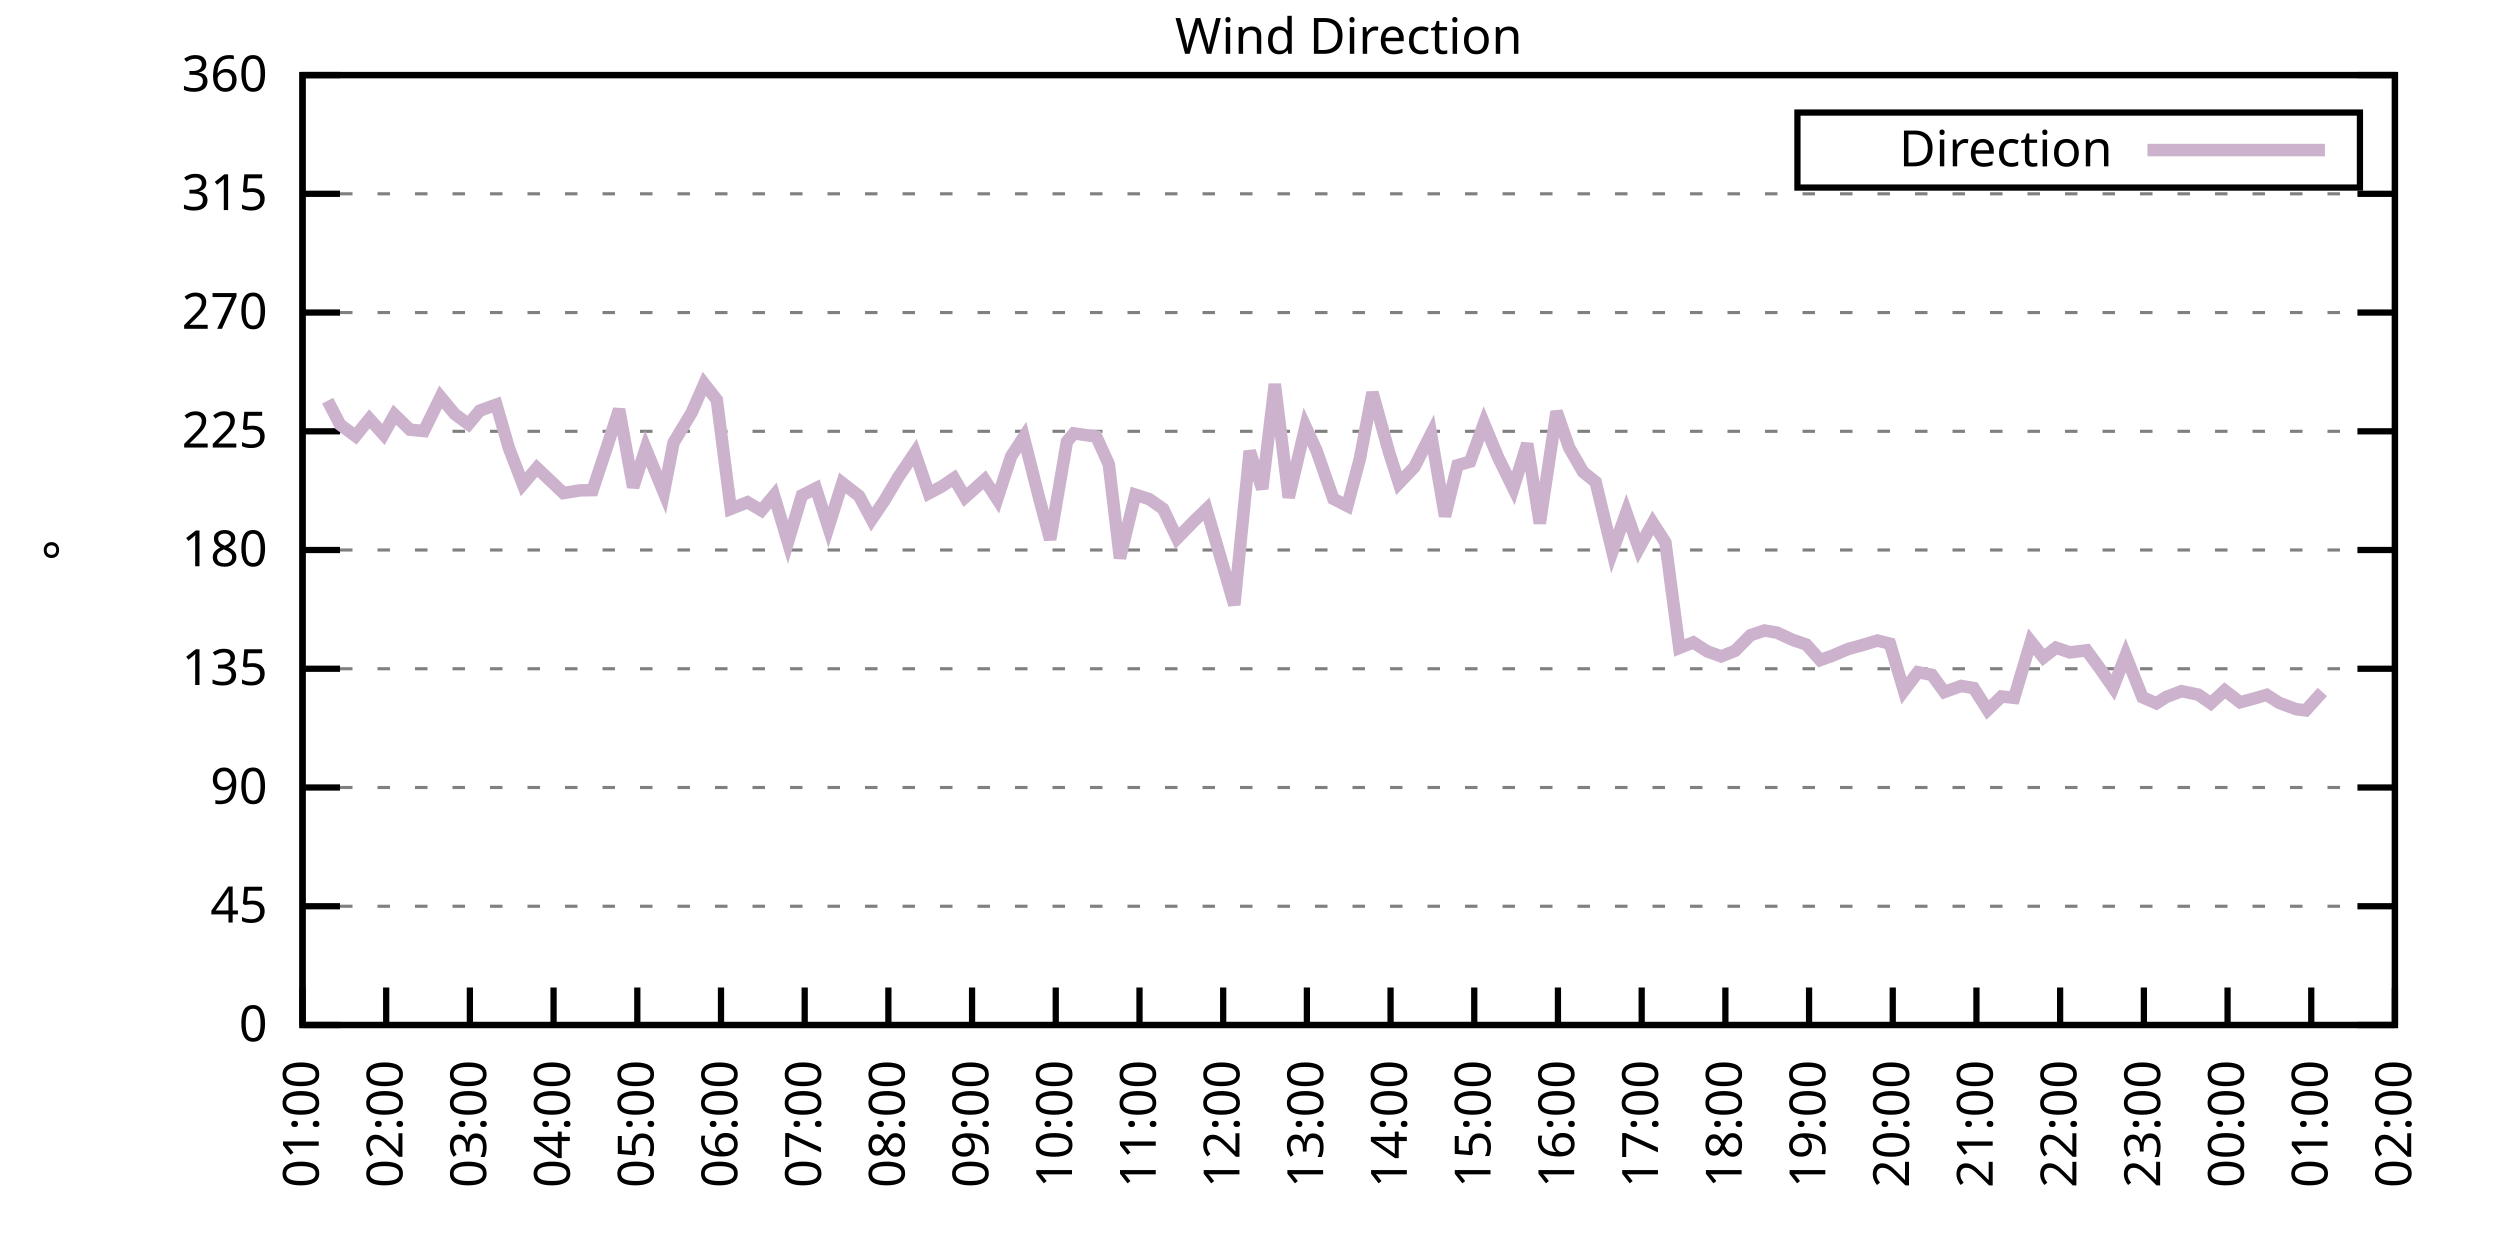
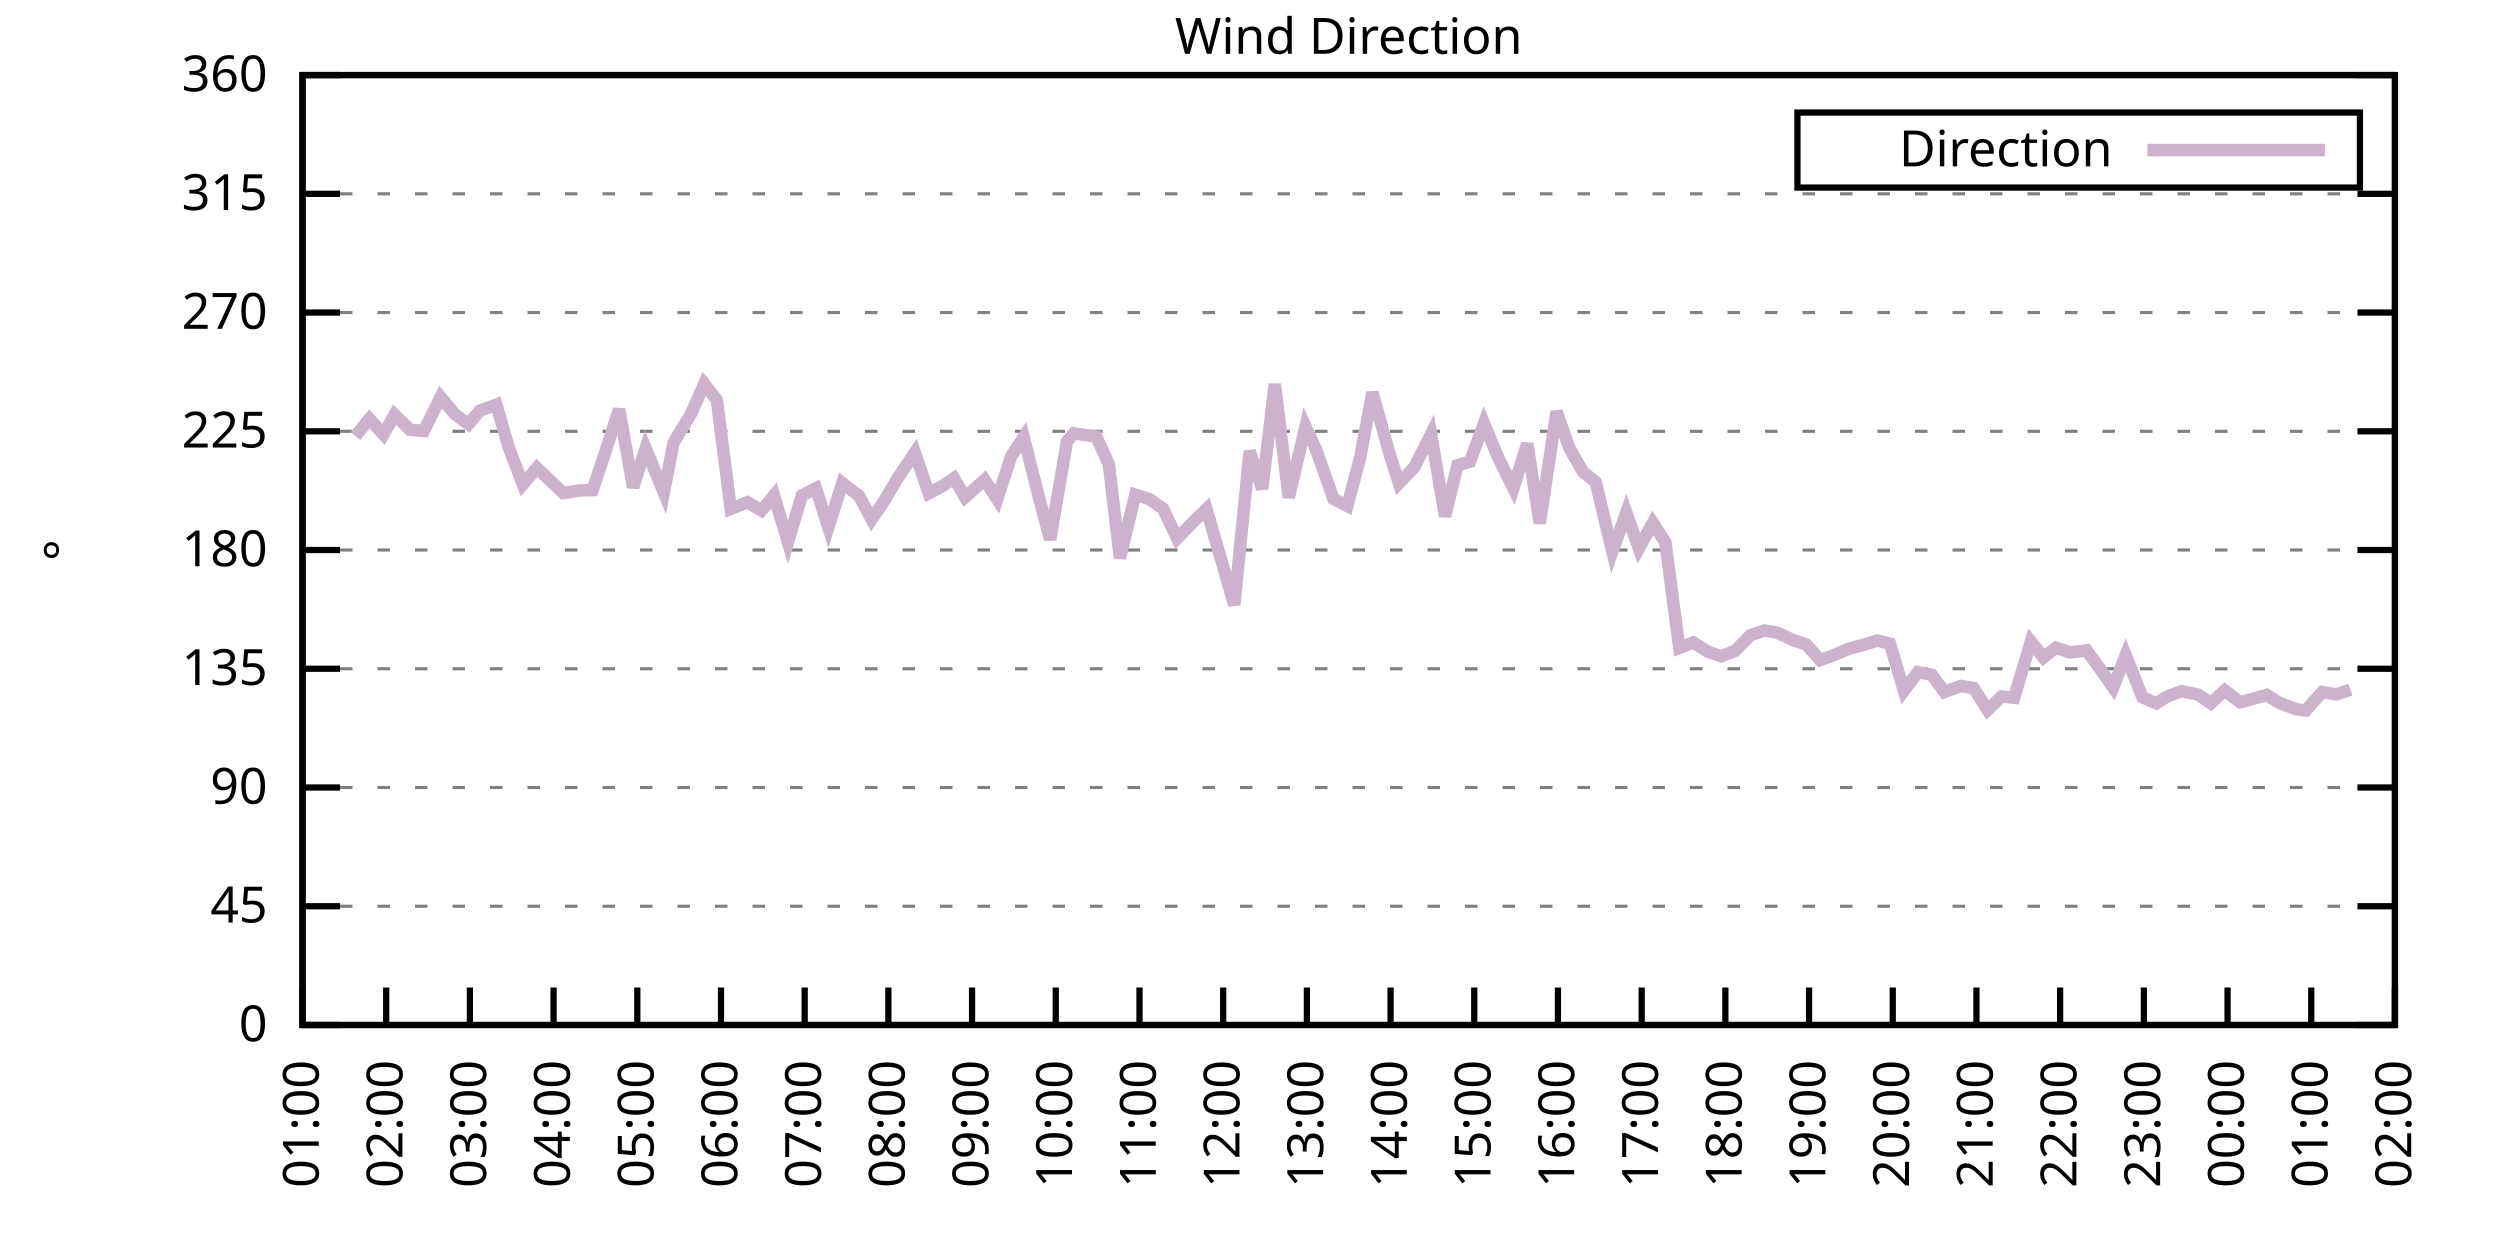
<svg xmlns="http://www.w3.org/2000/svg" xmlns:xlink="http://www.w3.org/1999/xlink" width="400" height="200" viewBox="0 0 400 200">
  <g id="gnuplot_canvas">
    <rect x="0" y="0" width="400" height="200" fill="none" />
    <defs>
      <circle id="gpDot" r="0.5" stroke-width="0.5" stroke="currentColor" />
      <path id="gpPt0" stroke-width="0.333" stroke="currentColor" d="M-1,0 h2 M0,-1 v2" />
      <path id="gpPt1" stroke-width="0.333" stroke="currentColor" d="M-1,-1 L1,1 M1,-1 L-1,1" />
      <path id="gpPt2" stroke-width="0.333" stroke="currentColor" d="M-1,0 L1,0 M0,-1 L0,1 M-1,-1 L1,1 M-1,1 L1,-1" />
      <rect id="gpPt3" stroke-width="0.333" stroke="currentColor" x="-1" y="-1" width="2" height="2" />
      <rect id="gpPt4" stroke-width="0.333" stroke="currentColor" fill="currentColor" x="-1" y="-1" width="2" height="2" />
      <circle id="gpPt5" stroke-width="0.333" stroke="currentColor" cx="0" cy="0" r="1" />
      <use xlink:href="#gpPt5" id="gpPt6" fill="currentColor" stroke="none" />
      <path id="gpPt7" stroke-width="0.333" stroke="currentColor" d="M0,-1.33 L-1.33,0.67 L1.33,0.67 z" />
      <use xlink:href="#gpPt7" id="gpPt8" fill="currentColor" stroke="none" />
      <use xlink:href="#gpPt7" id="gpPt9" stroke="currentColor" transform="rotate(180)" />
      <use xlink:href="#gpPt9" id="gpPt10" fill="currentColor" stroke="none" />
      <use xlink:href="#gpPt3" id="gpPt11" stroke="currentColor" transform="rotate(45)" />
      <use xlink:href="#gpPt11" id="gpPt12" fill="currentColor" stroke="none" />
      <path id="gpPt13" stroke-width="0.333" stroke="currentColor" d="M0,1.330 L1.265,0.411 L0.782,-1.067 L-0.782,-1.076 L-1.265,0.411 z" />
      <use xlink:href="#gpPt13" id="gpPt14" fill="currentColor" stroke="none" />
      <filter id="textbox" filterUnits="objectBoundingBox" x="0" y="0" height="1" width="1">
        <feFlood flood-color="white" flood-opacity="1" result="bgnd" />
        <feComposite in="SourceGraphic" in2="bgnd" operator="atop" />
      </filter>
      <filter id="greybox" filterUnits="objectBoundingBox" x="0" y="0" height="1" width="1">
        <feFlood flood-color="lightgrey" flood-opacity="1" result="grey" />
        <feComposite in="SourceGraphic" in2="grey" operator="atop" />
      </filter>
    </defs>
    <g fill="none" color="white" stroke="currentColor" stroke-width="1.00" stroke-linecap="butt" stroke-linejoin="miter">
</g>
    <g fill="none" color="black" stroke="currentColor" stroke-width="1.00" stroke-linecap="butt" stroke-linejoin="miter">
      <g stroke="none" shape-rendering="crispEdges">
        <polygon fill="rgb(255, 255, 255)" points="48.40,164.00 383.18,164.00 383.18,12.02 48.40,12.02 " />
      </g>
    </g>
    <g fill="none" color="black" stroke="currentColor" stroke-width="1.00" stroke-linecap="butt" stroke-linejoin="miter">
</g>
    <g fill="none" color="black" stroke="black" stroke-width="0.50" stroke-linecap="butt" stroke-linejoin="miter">
</g>
    <g fill="none" color="gray" stroke="currentColor" stroke-width="0.50" stroke-linecap="butt" stroke-linejoin="miter">
      <path stroke="gray" stroke-dasharray="2,4" class="gridline" d="M48.40,164.00 L383.19,164.00  " />
    </g>
    <g fill="none" color="gray" stroke="gray" stroke-width="1.00" stroke-linecap="butt" stroke-linejoin="miter">
</g>
    <g fill="none" color="black" stroke="currentColor" stroke-width="1.00" stroke-linecap="butt" stroke-linejoin="miter">
      <path stroke="black" d="M48.40,164.00 L54.40,164.00 M383.19,164.00 L377.19,164.00  " />
      <g transform="translate(42.80,166.60)" stroke="none" fill="black" font-family="Sans" font-size="8.00" text-anchor="end">
        <text>
          <tspan font-family="Sans"> 0</tspan>
        </text>
      </g>
    </g>
    <g fill="none" color="black" stroke="currentColor" stroke-width="1.00" stroke-linecap="butt" stroke-linejoin="miter">
</g>
    <g fill="none" color="black" stroke="black" stroke-width="0.50" stroke-linecap="butt" stroke-linejoin="miter">
</g>
    <g fill="none" color="gray" stroke="currentColor" stroke-width="0.50" stroke-linecap="butt" stroke-linejoin="miter">
      <path stroke="gray" stroke-dasharray="2,4" class="gridline" d="M48.40,145.00 L383.19,145.00  " />
    </g>
    <g fill="none" color="gray" stroke="gray" stroke-width="1.00" stroke-linecap="butt" stroke-linejoin="miter">
</g>
    <g fill="none" color="black" stroke="currentColor" stroke-width="1.00" stroke-linecap="butt" stroke-linejoin="miter">
      <path stroke="black" d="M48.40,145.00 L54.40,145.00 M383.19,145.00 L377.19,145.00  " />
      <g transform="translate(42.80,147.60)" stroke="none" fill="black" font-family="Sans" font-size="8.00" text-anchor="end">
        <text>
          <tspan font-family="Sans"> 45</tspan>
        </text>
      </g>
    </g>
    <g fill="none" color="black" stroke="currentColor" stroke-width="1.00" stroke-linecap="butt" stroke-linejoin="miter">
</g>
    <g fill="none" color="black" stroke="black" stroke-width="0.50" stroke-linecap="butt" stroke-linejoin="miter">
</g>
    <g fill="none" color="gray" stroke="currentColor" stroke-width="0.50" stroke-linecap="butt" stroke-linejoin="miter">
      <path stroke="gray" stroke-dasharray="2,4" class="gridline" d="M48.40,126.00 L383.19,126.00  " />
    </g>
    <g fill="none" color="gray" stroke="gray" stroke-width="1.00" stroke-linecap="butt" stroke-linejoin="miter">
</g>
    <g fill="none" color="black" stroke="currentColor" stroke-width="1.00" stroke-linecap="butt" stroke-linejoin="miter">
      <path stroke="black" d="M48.40,126.00 L54.40,126.00 M383.19,126.00 L377.19,126.00  " />
      <g transform="translate(42.80,128.60)" stroke="none" fill="black" font-family="Sans" font-size="8.00" text-anchor="end">
        <text>
          <tspan font-family="Sans"> 90</tspan>
        </text>
      </g>
    </g>
    <g fill="none" color="black" stroke="currentColor" stroke-width="1.00" stroke-linecap="butt" stroke-linejoin="miter">
</g>
    <g fill="none" color="black" stroke="black" stroke-width="0.50" stroke-linecap="butt" stroke-linejoin="miter">
</g>
    <g fill="none" color="gray" stroke="currentColor" stroke-width="0.50" stroke-linecap="butt" stroke-linejoin="miter">
      <path stroke="gray" stroke-dasharray="2,4" class="gridline" d="M48.40,107.00 L383.19,107.00  " />
    </g>
    <g fill="none" color="gray" stroke="gray" stroke-width="1.00" stroke-linecap="butt" stroke-linejoin="miter">
</g>
    <g fill="none" color="black" stroke="currentColor" stroke-width="1.00" stroke-linecap="butt" stroke-linejoin="miter">
      <path stroke="black" d="M48.40,107.00 L54.40,107.00 M383.19,107.00 L377.19,107.00  " />
      <g transform="translate(42.80,109.60)" stroke="none" fill="black" font-family="Sans" font-size="8.00" text-anchor="end">
        <text>
          <tspan font-family="Sans"> 135</tspan>
        </text>
      </g>
    </g>
    <g fill="none" color="black" stroke="currentColor" stroke-width="1.00" stroke-linecap="butt" stroke-linejoin="miter">
</g>
    <g fill="none" color="black" stroke="black" stroke-width="0.50" stroke-linecap="butt" stroke-linejoin="miter">
</g>
    <g fill="none" color="gray" stroke="currentColor" stroke-width="0.50" stroke-linecap="butt" stroke-linejoin="miter">
      <path stroke="gray" stroke-dasharray="2,4" class="gridline" d="M48.40,88.00 L383.19,88.00  " />
    </g>
    <g fill="none" color="gray" stroke="gray" stroke-width="1.00" stroke-linecap="butt" stroke-linejoin="miter">
</g>
    <g fill="none" color="black" stroke="currentColor" stroke-width="1.00" stroke-linecap="butt" stroke-linejoin="miter">
      <path stroke="black" d="M48.40,88.00 L54.40,88.00 M383.19,88.00 L377.19,88.00  " />
      <g transform="translate(42.80,90.60)" stroke="none" fill="black" font-family="Sans" font-size="8.00" text-anchor="end">
        <text>
          <tspan font-family="Sans"> 180</tspan>
        </text>
      </g>
    </g>
    <g fill="none" color="black" stroke="currentColor" stroke-width="1.00" stroke-linecap="butt" stroke-linejoin="miter">
</g>
    <g fill="none" color="black" stroke="black" stroke-width="0.50" stroke-linecap="butt" stroke-linejoin="miter">
</g>
    <g fill="none" color="gray" stroke="currentColor" stroke-width="0.50" stroke-linecap="butt" stroke-linejoin="miter">
      <path stroke="gray" stroke-dasharray="2,4" class="gridline" d="M48.40,69.01 L383.19,69.01  " />
    </g>
    <g fill="none" color="gray" stroke="gray" stroke-width="1.00" stroke-linecap="butt" stroke-linejoin="miter">
</g>
    <g fill="none" color="black" stroke="currentColor" stroke-width="1.00" stroke-linecap="butt" stroke-linejoin="miter">
      <path stroke="black" d="M48.40,69.01 L54.40,69.01 M383.19,69.01 L377.19,69.01  " />
      <g transform="translate(42.80,71.61)" stroke="none" fill="black" font-family="Sans" font-size="8.00" text-anchor="end">
        <text>
          <tspan font-family="Sans"> 225</tspan>
        </text>
      </g>
    </g>
    <g fill="none" color="black" stroke="currentColor" stroke-width="1.00" stroke-linecap="butt" stroke-linejoin="miter">
</g>
    <g fill="none" color="black" stroke="black" stroke-width="0.50" stroke-linecap="butt" stroke-linejoin="miter">
</g>
    <g fill="none" color="gray" stroke="currentColor" stroke-width="0.50" stroke-linecap="butt" stroke-linejoin="miter">
      <path stroke="gray" stroke-dasharray="2,4" class="gridline" d="M48.40,50.01 L383.19,50.01  " />
    </g>
    <g fill="none" color="gray" stroke="gray" stroke-width="1.00" stroke-linecap="butt" stroke-linejoin="miter">
</g>
    <g fill="none" color="black" stroke="currentColor" stroke-width="1.00" stroke-linecap="butt" stroke-linejoin="miter">
      <path stroke="black" d="M48.40,50.01 L54.40,50.01 M383.19,50.01 L377.19,50.01  " />
      <g transform="translate(42.80,52.61)" stroke="none" fill="black" font-family="Sans" font-size="8.00" text-anchor="end">
        <text>
          <tspan font-family="Sans"> 270</tspan>
        </text>
      </g>
    </g>
    <g fill="none" color="black" stroke="currentColor" stroke-width="1.00" stroke-linecap="butt" stroke-linejoin="miter">
</g>
    <g fill="none" color="black" stroke="black" stroke-width="0.50" stroke-linecap="butt" stroke-linejoin="miter">
</g>
    <g fill="none" color="gray" stroke="currentColor" stroke-width="0.50" stroke-linecap="butt" stroke-linejoin="miter">
      <path stroke="gray" stroke-dasharray="2,4" class="gridline" d="M48.40,31.01 L383.19,31.01  " />
    </g>
    <g fill="none" color="gray" stroke="gray" stroke-width="1.00" stroke-linecap="butt" stroke-linejoin="miter">
</g>
    <g fill="none" color="black" stroke="currentColor" stroke-width="1.00" stroke-linecap="butt" stroke-linejoin="miter">
      <path stroke="black" d="M48.40,31.01 L54.40,31.01 M383.19,31.01 L377.19,31.01  " />
      <g transform="translate(42.80,33.61)" stroke="none" fill="black" font-family="Sans" font-size="8.00" text-anchor="end">
        <text>
          <tspan font-family="Sans"> 315</tspan>
        </text>
      </g>
    </g>
    <g fill="none" color="black" stroke="currentColor" stroke-width="1.00" stroke-linecap="butt" stroke-linejoin="miter">
</g>
    <g fill="none" color="black" stroke="black" stroke-width="0.50" stroke-linecap="butt" stroke-linejoin="miter">
</g>
    <g fill="none" color="gray" stroke="currentColor" stroke-width="0.50" stroke-linecap="butt" stroke-linejoin="miter">
      <path stroke="gray" stroke-dasharray="2,4" class="gridline" d="M48.40,12.01 L383.19,12.01  " />
    </g>
    <g fill="none" color="gray" stroke="gray" stroke-width="1.00" stroke-linecap="butt" stroke-linejoin="miter">
</g>
    <g fill="none" color="black" stroke="currentColor" stroke-width="1.00" stroke-linecap="butt" stroke-linejoin="miter">
      <path stroke="black" d="M48.40,12.01 L54.40,12.01 M383.19,12.01 L377.19,12.01  " />
      <g transform="translate(42.80,14.61)" stroke="none" fill="black" font-family="Sans" font-size="8.00" text-anchor="end">
        <text>
          <tspan font-family="Sans"> 360</tspan>
        </text>
      </g>
    </g>
    <g fill="none" color="black" stroke="currentColor" stroke-width="1.00" stroke-linecap="butt" stroke-linejoin="miter">
      <path stroke="black" d="M48.40,164.00 L48.40,158.00  " />
      <g transform="translate(51.00,169.60) rotate(270.00)" stroke="none" fill="black" font-family="Sans" font-size="8.00" text-anchor="end">
        <text>
          <tspan font-family="Sans">01:00</tspan>
        </text>
      </g>
    </g>
    <g fill="none" color="black" stroke="currentColor" stroke-width="1.00" stroke-linecap="butt" stroke-linejoin="miter">
      <path stroke="black" d="M61.79,164.00 L61.79,158.00  " />
      <g transform="translate(64.39,169.60) rotate(270.00)" stroke="none" fill="black" font-family="Sans" font-size="8.00" text-anchor="end">
        <text>
          <tspan font-family="Sans">02:00</tspan>
        </text>
      </g>
    </g>
    <g fill="none" color="black" stroke="currentColor" stroke-width="1.00" stroke-linecap="butt" stroke-linejoin="miter">
      <path stroke="black" d="M75.18,164.00 L75.18,158.00  " />
      <g transform="translate(77.78,169.60) rotate(270.00)" stroke="none" fill="black" font-family="Sans" font-size="8.00" text-anchor="end">
        <text>
          <tspan font-family="Sans">03:00</tspan>
        </text>
      </g>
    </g>
    <g fill="none" color="black" stroke="currentColor" stroke-width="1.00" stroke-linecap="butt" stroke-linejoin="miter">
      <path stroke="black" d="M88.57,164.00 L88.57,158.00  " />
      <g transform="translate(91.17,169.60) rotate(270.00)" stroke="none" fill="black" font-family="Sans" font-size="8.00" text-anchor="end">
        <text>
          <tspan font-family="Sans">04:00</tspan>
        </text>
      </g>
    </g>
    <g fill="none" color="black" stroke="currentColor" stroke-width="1.00" stroke-linecap="butt" stroke-linejoin="miter">
      <path stroke="black" d="M101.97,164.00 L101.97,158.00  " />
      <g transform="translate(104.57,169.60) rotate(270.00)" stroke="none" fill="black" font-family="Sans" font-size="8.00" text-anchor="end">
        <text>
          <tspan font-family="Sans">05:00</tspan>
        </text>
      </g>
    </g>
    <g fill="none" color="black" stroke="currentColor" stroke-width="1.00" stroke-linecap="butt" stroke-linejoin="miter">
      <path stroke="black" d="M115.36,164.00 L115.36,158.00  " />
      <g transform="translate(117.96,169.60) rotate(270.00)" stroke="none" fill="black" font-family="Sans" font-size="8.00" text-anchor="end">
        <text>
          <tspan font-family="Sans">06:00</tspan>
        </text>
      </g>
    </g>
    <g fill="none" color="black" stroke="currentColor" stroke-width="1.00" stroke-linecap="butt" stroke-linejoin="miter">
      <path stroke="black" d="M128.75,164.00 L128.75,158.00  " />
      <g transform="translate(131.35,169.60) rotate(270.00)" stroke="none" fill="black" font-family="Sans" font-size="8.00" text-anchor="end">
        <text>
          <tspan font-family="Sans">07:00</tspan>
        </text>
      </g>
    </g>
    <g fill="none" color="black" stroke="currentColor" stroke-width="1.00" stroke-linecap="butt" stroke-linejoin="miter">
      <path stroke="black" d="M142.14,164.00 L142.14,158.00  " />
      <g transform="translate(144.74,169.60) rotate(270.00)" stroke="none" fill="black" font-family="Sans" font-size="8.00" text-anchor="end">
        <text>
          <tspan font-family="Sans">08:00</tspan>
        </text>
      </g>
    </g>
    <g fill="none" color="black" stroke="currentColor" stroke-width="1.00" stroke-linecap="butt" stroke-linejoin="miter">
      <path stroke="black" d="M155.53,164.00 L155.53,158.00  " />
      <g transform="translate(158.13,169.60) rotate(270.00)" stroke="none" fill="black" font-family="Sans" font-size="8.00" text-anchor="end">
        <text>
          <tspan font-family="Sans">09:00</tspan>
        </text>
      </g>
    </g>
    <g fill="none" color="black" stroke="currentColor" stroke-width="1.00" stroke-linecap="butt" stroke-linejoin="miter">
      <path stroke="black" d="M168.92,164.00 L168.92,158.00  " />
      <g transform="translate(171.52,169.60) rotate(270.00)" stroke="none" fill="black" font-family="Sans" font-size="8.00" text-anchor="end">
        <text>
          <tspan font-family="Sans">10:00</tspan>
        </text>
      </g>
    </g>
    <g fill="none" color="black" stroke="currentColor" stroke-width="1.00" stroke-linecap="butt" stroke-linejoin="miter">
      <path stroke="black" d="M182.32,164.00 L182.32,158.00  " />
      <g transform="translate(184.92,169.60) rotate(270.00)" stroke="none" fill="black" font-family="Sans" font-size="8.00" text-anchor="end">
        <text>
          <tspan font-family="Sans">11:00</tspan>
        </text>
      </g>
    </g>
    <g fill="none" color="black" stroke="currentColor" stroke-width="1.00" stroke-linecap="butt" stroke-linejoin="miter">
      <path stroke="black" d="M195.71,164.00 L195.71,158.00  " />
      <g transform="translate(198.31,169.60) rotate(270.00)" stroke="none" fill="black" font-family="Sans" font-size="8.00" text-anchor="end">
        <text>
          <tspan font-family="Sans">12:00</tspan>
        </text>
      </g>
    </g>
    <g fill="none" color="black" stroke="currentColor" stroke-width="1.00" stroke-linecap="butt" stroke-linejoin="miter">
      <path stroke="black" d="M209.10,164.00 L209.10,158.00  " />
      <g transform="translate(211.70,169.60) rotate(270.00)" stroke="none" fill="black" font-family="Sans" font-size="8.00" text-anchor="end">
        <text>
          <tspan font-family="Sans">13:00</tspan>
        </text>
      </g>
    </g>
    <g fill="none" color="black" stroke="currentColor" stroke-width="1.00" stroke-linecap="butt" stroke-linejoin="miter">
      <path stroke="black" d="M222.49,164.00 L222.49,158.00  " />
      <g transform="translate(225.09,169.60) rotate(270.00)" stroke="none" fill="black" font-family="Sans" font-size="8.00" text-anchor="end">
        <text>
          <tspan font-family="Sans">14:00</tspan>
        </text>
      </g>
    </g>
    <g fill="none" color="black" stroke="currentColor" stroke-width="1.00" stroke-linecap="butt" stroke-linejoin="miter">
      <path stroke="black" d="M235.88,164.00 L235.88,158.00  " />
      <g transform="translate(238.48,169.60) rotate(270.00)" stroke="none" fill="black" font-family="Sans" font-size="8.00" text-anchor="end">
        <text>
          <tspan font-family="Sans">15:00</tspan>
        </text>
      </g>
    </g>
    <g fill="none" color="black" stroke="currentColor" stroke-width="1.00" stroke-linecap="butt" stroke-linejoin="miter">
      <path stroke="black" d="M249.27,164.00 L249.27,158.00  " />
      <g transform="translate(251.87,169.60) rotate(270.00)" stroke="none" fill="black" font-family="Sans" font-size="8.00" text-anchor="end">
        <text>
          <tspan font-family="Sans">16:00</tspan>
        </text>
      </g>
    </g>
    <g fill="none" color="black" stroke="currentColor" stroke-width="1.00" stroke-linecap="butt" stroke-linejoin="miter">
      <path stroke="black" d="M262.67,164.00 L262.67,158.00  " />
      <g transform="translate(265.27,169.60) rotate(270.00)" stroke="none" fill="black" font-family="Sans" font-size="8.00" text-anchor="end">
        <text>
          <tspan font-family="Sans">17:00</tspan>
        </text>
      </g>
    </g>
    <g fill="none" color="black" stroke="currentColor" stroke-width="1.00" stroke-linecap="butt" stroke-linejoin="miter">
      <path stroke="black" d="M276.06,164.00 L276.06,158.00  " />
      <g transform="translate(278.66,169.60) rotate(270.00)" stroke="none" fill="black" font-family="Sans" font-size="8.00" text-anchor="end">
        <text>
          <tspan font-family="Sans">18:00</tspan>
        </text>
      </g>
    </g>
    <g fill="none" color="black" stroke="currentColor" stroke-width="1.00" stroke-linecap="butt" stroke-linejoin="miter">
      <path stroke="black" d="M289.45,164.00 L289.45,158.00  " />
      <g transform="translate(292.05,169.60) rotate(270.00)" stroke="none" fill="black" font-family="Sans" font-size="8.00" text-anchor="end">
        <text>
          <tspan font-family="Sans">19:00</tspan>
        </text>
      </g>
    </g>
    <g fill="none" color="black" stroke="currentColor" stroke-width="1.00" stroke-linecap="butt" stroke-linejoin="miter">
      <path stroke="black" d="M302.84,164.00 L302.84,158.00  " />
      <g transform="translate(305.44,169.60) rotate(270.00)" stroke="none" fill="black" font-family="Sans" font-size="8.00" text-anchor="end">
        <text>
          <tspan font-family="Sans">20:00</tspan>
        </text>
      </g>
    </g>
    <g fill="none" color="black" stroke="currentColor" stroke-width="1.00" stroke-linecap="butt" stroke-linejoin="miter">
      <path stroke="black" d="M316.23,164.00 L316.23,158.00  " />
      <g transform="translate(318.83,169.60) rotate(270.00)" stroke="none" fill="black" font-family="Sans" font-size="8.00" text-anchor="end">
        <text>
          <tspan font-family="Sans">21:00</tspan>
        </text>
      </g>
    </g>
    <g fill="none" color="black" stroke="currentColor" stroke-width="1.00" stroke-linecap="butt" stroke-linejoin="miter">
      <path stroke="black" d="M329.62,164.00 L329.62,158.00  " />
      <g transform="translate(332.22,169.60) rotate(270.00)" stroke="none" fill="black" font-family="Sans" font-size="8.00" text-anchor="end">
        <text>
          <tspan font-family="Sans">22:00</tspan>
        </text>
      </g>
    </g>
    <g fill="none" color="black" stroke="currentColor" stroke-width="1.00" stroke-linecap="butt" stroke-linejoin="miter">
      <path stroke="black" d="M343.02,164.00 L343.02,158.00  " />
      <g transform="translate(345.62,169.60) rotate(270.00)" stroke="none" fill="black" font-family="Sans" font-size="8.00" text-anchor="end">
        <text>
          <tspan font-family="Sans">23:00</tspan>
        </text>
      </g>
    </g>
    <g fill="none" color="black" stroke="currentColor" stroke-width="1.00" stroke-linecap="butt" stroke-linejoin="miter">
      <path stroke="black" d="M356.41,164.00 L356.41,158.00  " />
      <g transform="translate(359.01,169.60) rotate(270.00)" stroke="none" fill="black" font-family="Sans" font-size="8.00" text-anchor="end">
        <text>
          <tspan font-family="Sans">00:00</tspan>
        </text>
      </g>
    </g>
    <g fill="none" color="black" stroke="currentColor" stroke-width="1.00" stroke-linecap="butt" stroke-linejoin="miter">
      <path stroke="black" d="M369.80,164.00 L369.80,158.00  " />
      <g transform="translate(372.40,169.60) rotate(270.00)" stroke="none" fill="black" font-family="Sans" font-size="8.00" text-anchor="end">
        <text>
          <tspan font-family="Sans">01:00</tspan>
        </text>
      </g>
    </g>
    <g fill="none" color="black" stroke="currentColor" stroke-width="1.00" stroke-linecap="butt" stroke-linejoin="miter">
      <path stroke="black" d="M383.19,164.00 L383.19,158.00  " />
      <g transform="translate(385.79,169.60) rotate(270.00)" stroke="none" fill="black" font-family="Sans" font-size="8.00" text-anchor="end">
        <text>
          <tspan font-family="Sans">02:00</tspan>
        </text>
      </g>
    </g>
    <g fill="none" color="black" stroke="currentColor" stroke-width="1.00" stroke-linecap="butt" stroke-linejoin="miter">
</g>
    <g fill="none" color="black" stroke="currentColor" stroke-width="1.00" stroke-linecap="butt" stroke-linejoin="miter">
      <path stroke="black" d="M48.40,12.01 L48.40,164.00 L383.19,164.00 L383.19,12.01 L48.40,12.01 Z  " />
    </g>
    <g fill="none" color="black" stroke="currentColor" stroke-width="1.00" stroke-linecap="butt" stroke-linejoin="miter">
</g>
    <g fill="none" color="black" stroke="currentColor" stroke-width="1.00" stroke-linecap="butt" stroke-linejoin="miter">
      <path stroke="black" d="M287.59,30.01 L287.59,18.01 L377.59,18.01 L377.59,30.01 L287.59,30.01 Z  " />
    </g>
    <g id="Wind_direction_plot_1">
      <g fill="none" color="white" stroke="black" stroke-width="2.00" stroke-linecap="butt" stroke-linejoin="miter">
</g>
      <g fill="none" color="black" stroke="currentColor" stroke-width="2.00" stroke-linecap="butt" stroke-linejoin="miter">
        <g transform="translate(337.99,26.61)" stroke="none" fill="black" font-family="Sans" font-size="8.00" text-anchor="end">
          <text>
            <tspan font-family="Sans">Direction</tspan>
          </text>
        </g>
      </g>
      <g fill="none" color="black" stroke="currentColor" stroke-width="2.00" stroke-linecap="butt" stroke-linejoin="miter">
-         <path stroke="rgb(204, 178, 204)" d="M343.59,24.01 L371.99,24.01 M52.42,64.11 L54.43,67.95 L56.88,69.77 L59.11,67.02 L61.35,69.51 L63.13,66.35   L65.59,68.75 L67.82,68.96 L70.50,63.52 L72.73,66.22 L74.96,67.87 L76.75,65.71 L79.42,64.74 L81.43,71.71   L83.66,77.49 L85.90,74.87 L87.91,76.77 L90.14,78.89 L92.82,78.46 L94.82,78.42 L97.06,71.67 L99.06,65.50   L101.30,77.96 L103.31,71.75 L106.21,78.80 L107.77,70.82 L110.67,66.01 L112.68,61.41 L114.69,63.98 L116.92,81.42   L119.60,80.36 L121.83,81.67 L123.84,79.27 L126.07,86.74 L128.30,79.27 L130.54,78.13 L132.54,84.37 L134.78,77.28   L137.45,79.35 L139.46,83.11 L141.47,80.15 L143.70,76.39 L146.38,72.43 L148.61,78.93 L150.62,77.87 L152.63,76.52   L154.42,79.56 L157.54,76.77 L159.55,79.86 L161.78,73.02 L163.79,69.94 L166.25,79.65 L168.03,86.32 L170.71,70.65   L171.83,69.34 L175.40,69.85 L177.41,74.28 L179.19,89.31 L181.65,79.14 L183.88,79.86 L186.11,81.42 L188.34,86.15   L191.02,83.40 L193.03,81.46 L195.26,89.10 L197.49,96.79 L199.95,72.17 L201.96,78.21 L203.97,61.45 L206.20,79.60   L208.88,68.25 L210.66,72.13 L213.34,79.81 L215.57,80.95 L217.58,73.40 L219.59,62.80 L222.27,72.43 L223.83,77.32   L226.29,74.75 L228.96,69.47 L231.20,82.60 L233.20,74.45 L235.21,73.86 L237.44,67.74 L239.68,73.14 L242.13,78.13   L244.36,70.99 L246.37,83.74 L249.05,65.84 L251.06,71.62 L253.29,75.51 L255.30,77.11 L257.98,88.26 L260.21,82.01   L262.22,87.75 L264.45,83.66 L266.46,86.78 L268.69,103.67 L270.92,102.78 L273.16,104.22 L275.39,105.02 L277.62,104.13   L280.07,101.64 L282.31,100.88 L284.32,101.22 L286.77,102.36 L289.00,103.12 L291.23,105.61 L293.24,104.89 L295.70,103.84   L297.71,103.29 L300.39,102.49 L302.39,102.99 L304.63,110.51 L306.86,107.55 L309.09,107.97 L311.10,110.72 L313.78,109.75   L315.79,110.09 L318.02,113.59 L320.25,111.44 L322.26,111.65 L324.94,102.66 L326.95,105.19 L328.95,103.63 L331.19,104.39   L333.86,104.05 L336.10,107.13 L338.10,110.00 L340.11,104.85 L342.79,111.56 L345.02,112.53 L346.59,111.52 L349.04,110.59   L351.72,111.14 L353.73,112.53 L355.96,110.47 L358.42,112.37 L360.42,111.82 L362.66,111.18 L364.66,112.45 L367.34,113.46   L368.91,113.67 L371.58,110.72  " />
+         <path stroke="rgb(204, 178, 204)" d="M343.59,24.01 L371.99,24.01 M56.88,69.77 L59.11,67.02 L61.35,69.51 L63.13,66.35 L65.59,68.75 L67.82,68.96   L70.50,63.52 L72.73,66.22 L74.96,67.87 L76.75,65.71 L79.42,64.74 L81.43,71.71 L83.66,77.49 L85.90,74.87   L87.91,76.77 L90.14,78.89 L92.82,78.46 L94.82,78.42 L97.06,71.67 L99.06,65.50 L101.30,77.96 L103.31,71.75   L106.21,78.80 L107.77,70.82 L110.67,66.01 L112.68,61.41 L114.69,63.98 L116.92,81.42 L119.60,80.36 L121.83,81.67   L123.84,79.27 L126.07,86.74 L128.30,79.27 L130.54,78.13 L132.54,84.37 L134.78,77.28 L137.45,79.35 L139.46,83.11   L141.47,80.15 L143.70,76.39 L146.38,72.43 L148.61,78.93 L150.62,77.87 L152.63,76.52 L154.42,79.56 L157.54,76.77   L159.55,79.86 L161.78,73.02 L163.79,69.94 L166.25,79.65 L168.03,86.32 L170.71,70.65 L171.83,69.34 L175.40,69.85   L177.41,74.28 L179.19,89.31 L181.65,79.14 L183.88,79.86 L186.11,81.42 L188.34,86.15 L191.02,83.40 L193.03,81.46   L195.26,89.10 L197.49,96.79 L199.95,72.17 L201.96,78.21 L203.97,61.45 L206.20,79.60 L208.88,68.25 L210.66,72.13   L213.34,79.81 L215.57,80.95 L217.58,73.40 L219.59,62.80 L222.27,72.43 L223.83,77.32 L226.29,74.75 L228.96,69.47   L231.20,82.60 L233.20,74.45 L235.21,73.86 L237.44,67.74 L239.68,73.14 L242.13,78.13 L244.36,70.99 L246.37,83.74   L249.05,65.84 L251.06,71.62 L253.29,75.51 L255.30,77.11 L257.98,88.26 L260.21,82.01 L262.22,87.75 L264.45,83.66   L266.46,86.78 L268.69,103.67 L270.92,102.78 L273.16,104.22 L275.39,105.02 L277.62,104.13 L280.07,101.64 L282.31,100.88   L284.32,101.22 L286.77,102.36 L289.00,103.12 L291.23,105.61 L293.24,104.89 L295.70,103.84 L297.71,103.29 L300.39,102.49   L302.39,102.99 L304.63,110.51 L306.86,107.55 L309.09,107.97 L311.10,110.72 L313.78,109.75 L315.79,110.09 L318.02,113.59   L320.25,111.44 L322.26,111.65 L324.94,102.66 L326.95,105.19 L328.95,103.63 L331.19,104.39 L333.86,104.05 L336.10,107.13   L338.10,110.00 L340.11,104.85 L342.79,111.56 L345.02,112.53 L346.59,111.52 L349.04,110.59 L351.72,111.14 L353.73,112.53   L355.96,110.47 L358.42,112.37 L360.42,111.82 L362.66,111.18 L364.66,112.45 L367.34,113.46 L368.91,113.67 L371.58,110.72   L373.82,111.10 L376.05,110.34  " />
      </g>
    </g>
    <g fill="none" color="black" stroke="currentColor" stroke-width="2.00" stroke-linecap="butt" stroke-linejoin="miter">
</g>
    <g fill="none" color="black" stroke="black" stroke-width="1.00" stroke-linecap="butt" stroke-linejoin="miter">
</g>
    <g fill="none" color="black" stroke="currentColor" stroke-width="1.00" stroke-linecap="butt" stroke-linejoin="miter">
      <path stroke="black" d="M48.40,12.01 L48.40,164.00 L383.19,164.00 L383.19,12.01 L48.40,12.01 Z  " />
      <g transform="translate(12.80,88.01) rotate(270.00)" stroke="none" fill="black" font-family="Sans" font-size="8.00" text-anchor="middle">
        <text>
          <tspan font-family="Sans">°</tspan>
        </text>
      </g>
    </g>
    <g fill="none" color="black" stroke="currentColor" stroke-width="1.00" stroke-linecap="butt" stroke-linejoin="miter">
</g>
    <g fill="none" color="black" stroke="currentColor" stroke-width="1.00" stroke-linecap="butt" stroke-linejoin="miter">
      <g transform="translate(215.79,8.61)" stroke="none" fill="black" font-family="Sans" font-size="8.00" text-anchor="middle">
        <text>
          <tspan font-family="Sans">Wind Direction</tspan>
        </text>
      </g>
    </g>
    <g fill="none" color="black" stroke="currentColor" stroke-width="1.00" stroke-linecap="butt" stroke-linejoin="miter">
</g>
  </g>
</svg>
